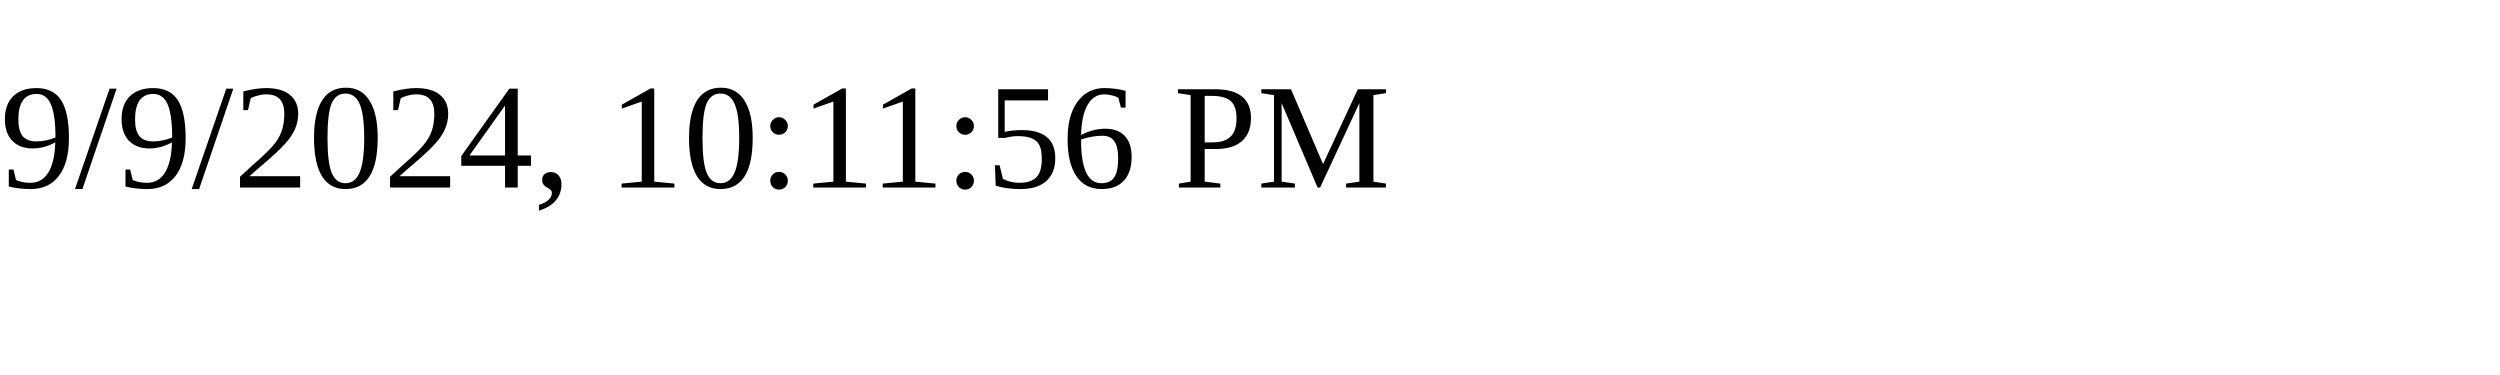
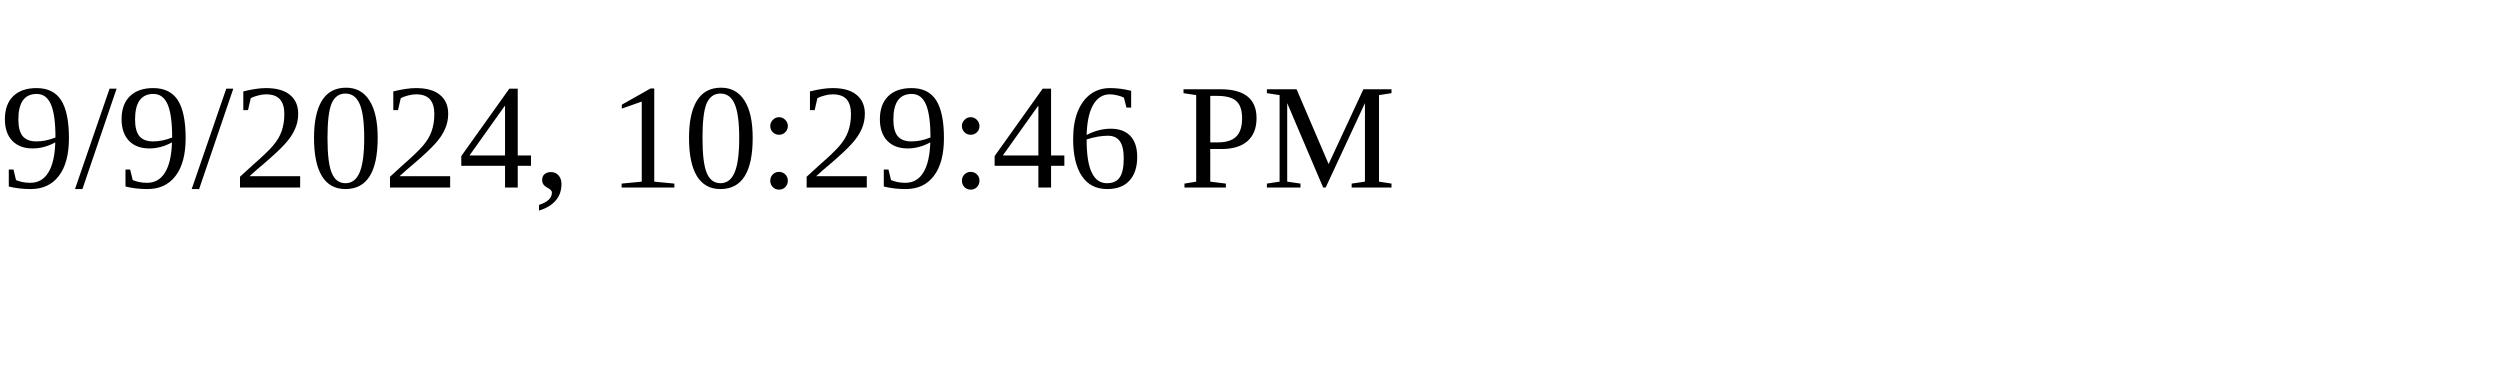
<svg xmlns="http://www.w3.org/2000/svg" height="30" width="200">
-   <text x="0" y="15">9/9/2024, 10:11:56 PM</text>
+   <text x="0" y="15">9/9/2024, 10:29:46 PM</text>
</svg>
